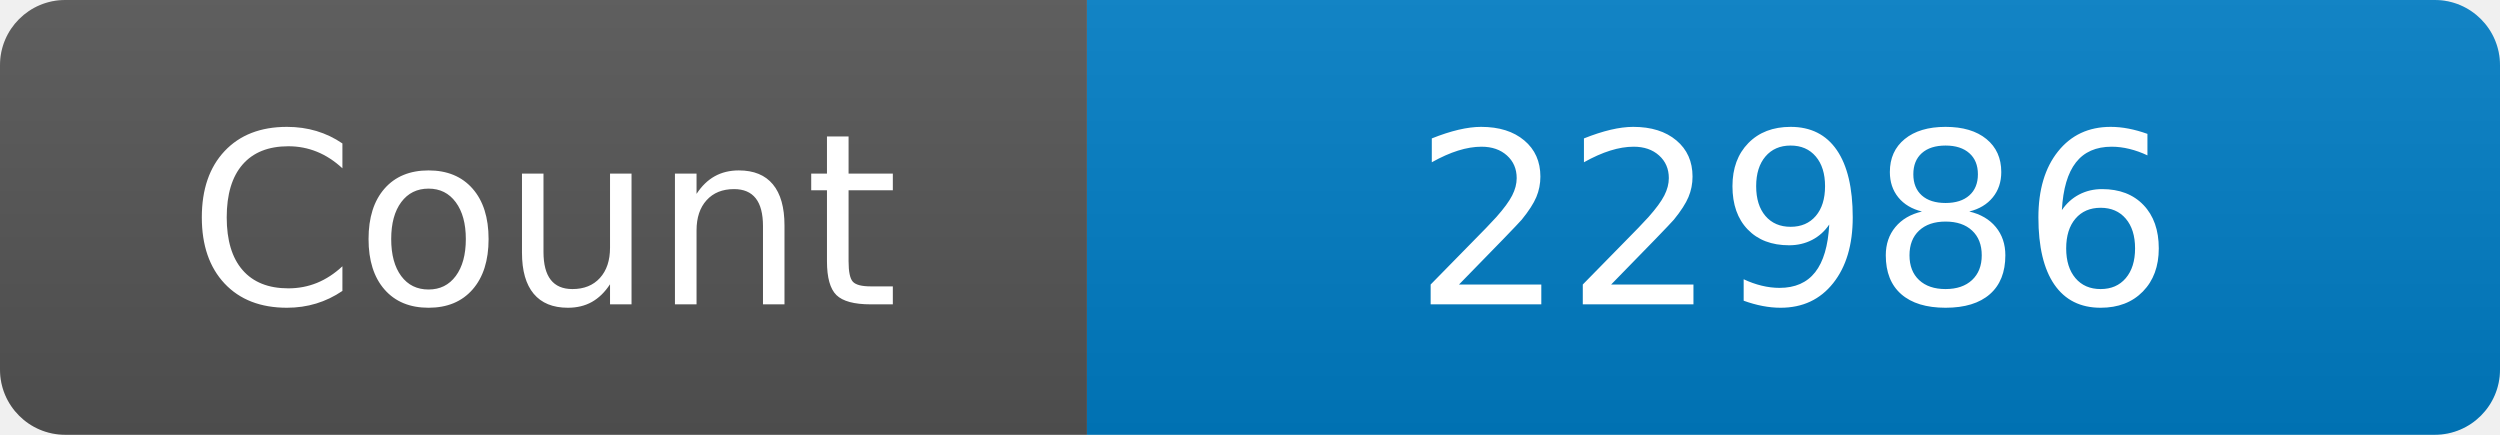
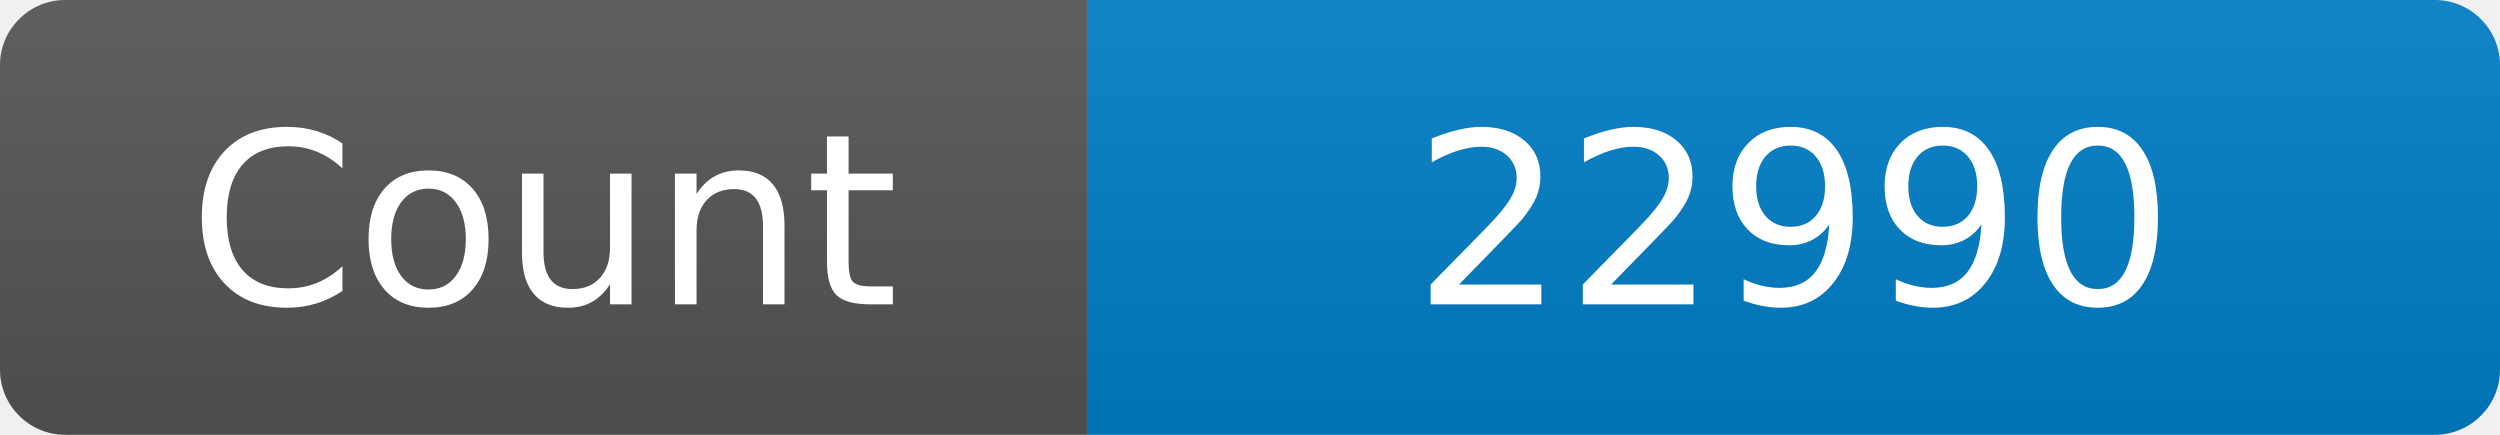
<svg xmlns="http://www.w3.org/2000/svg" width="115" height="20" role="img" aria-label="Maintained?: yes">
  <linearGradient id="s" x2="0" y2="100%">
    <stop offset="0" stop-color="#bbb" stop-opacity=".1" />
    <stop offset="1" stop-opacity=".1" />
  </linearGradient>
  <clipPath id="r">
    <rect width="115" height="20" rx="3" fill="#fff" />
  </clipPath>
  <g clip-path="url(#r)">
    <rect width="50" height="20" fill="#555" />
    <rect x="50" width="160" height="20" fill="#007ec6" />
    <rect width="115" height="20" fill="url(#s)" />
  </g>
  <g fill="#fff" text-anchor="middle" font-family="Verdana,Geneva,DejaVu Sans,sans-serif" font-size="110">
    <text x="250" y="140" transform="scale(.1)" fill="#fff">Count</text>
-     <text x="825" y="140" transform="scale(.1)" fill="#fff">22986</text>
+     <text x="825" y="140" transform="scale(.1)" fill="#fff">22990</text>
  </g>
</svg>
